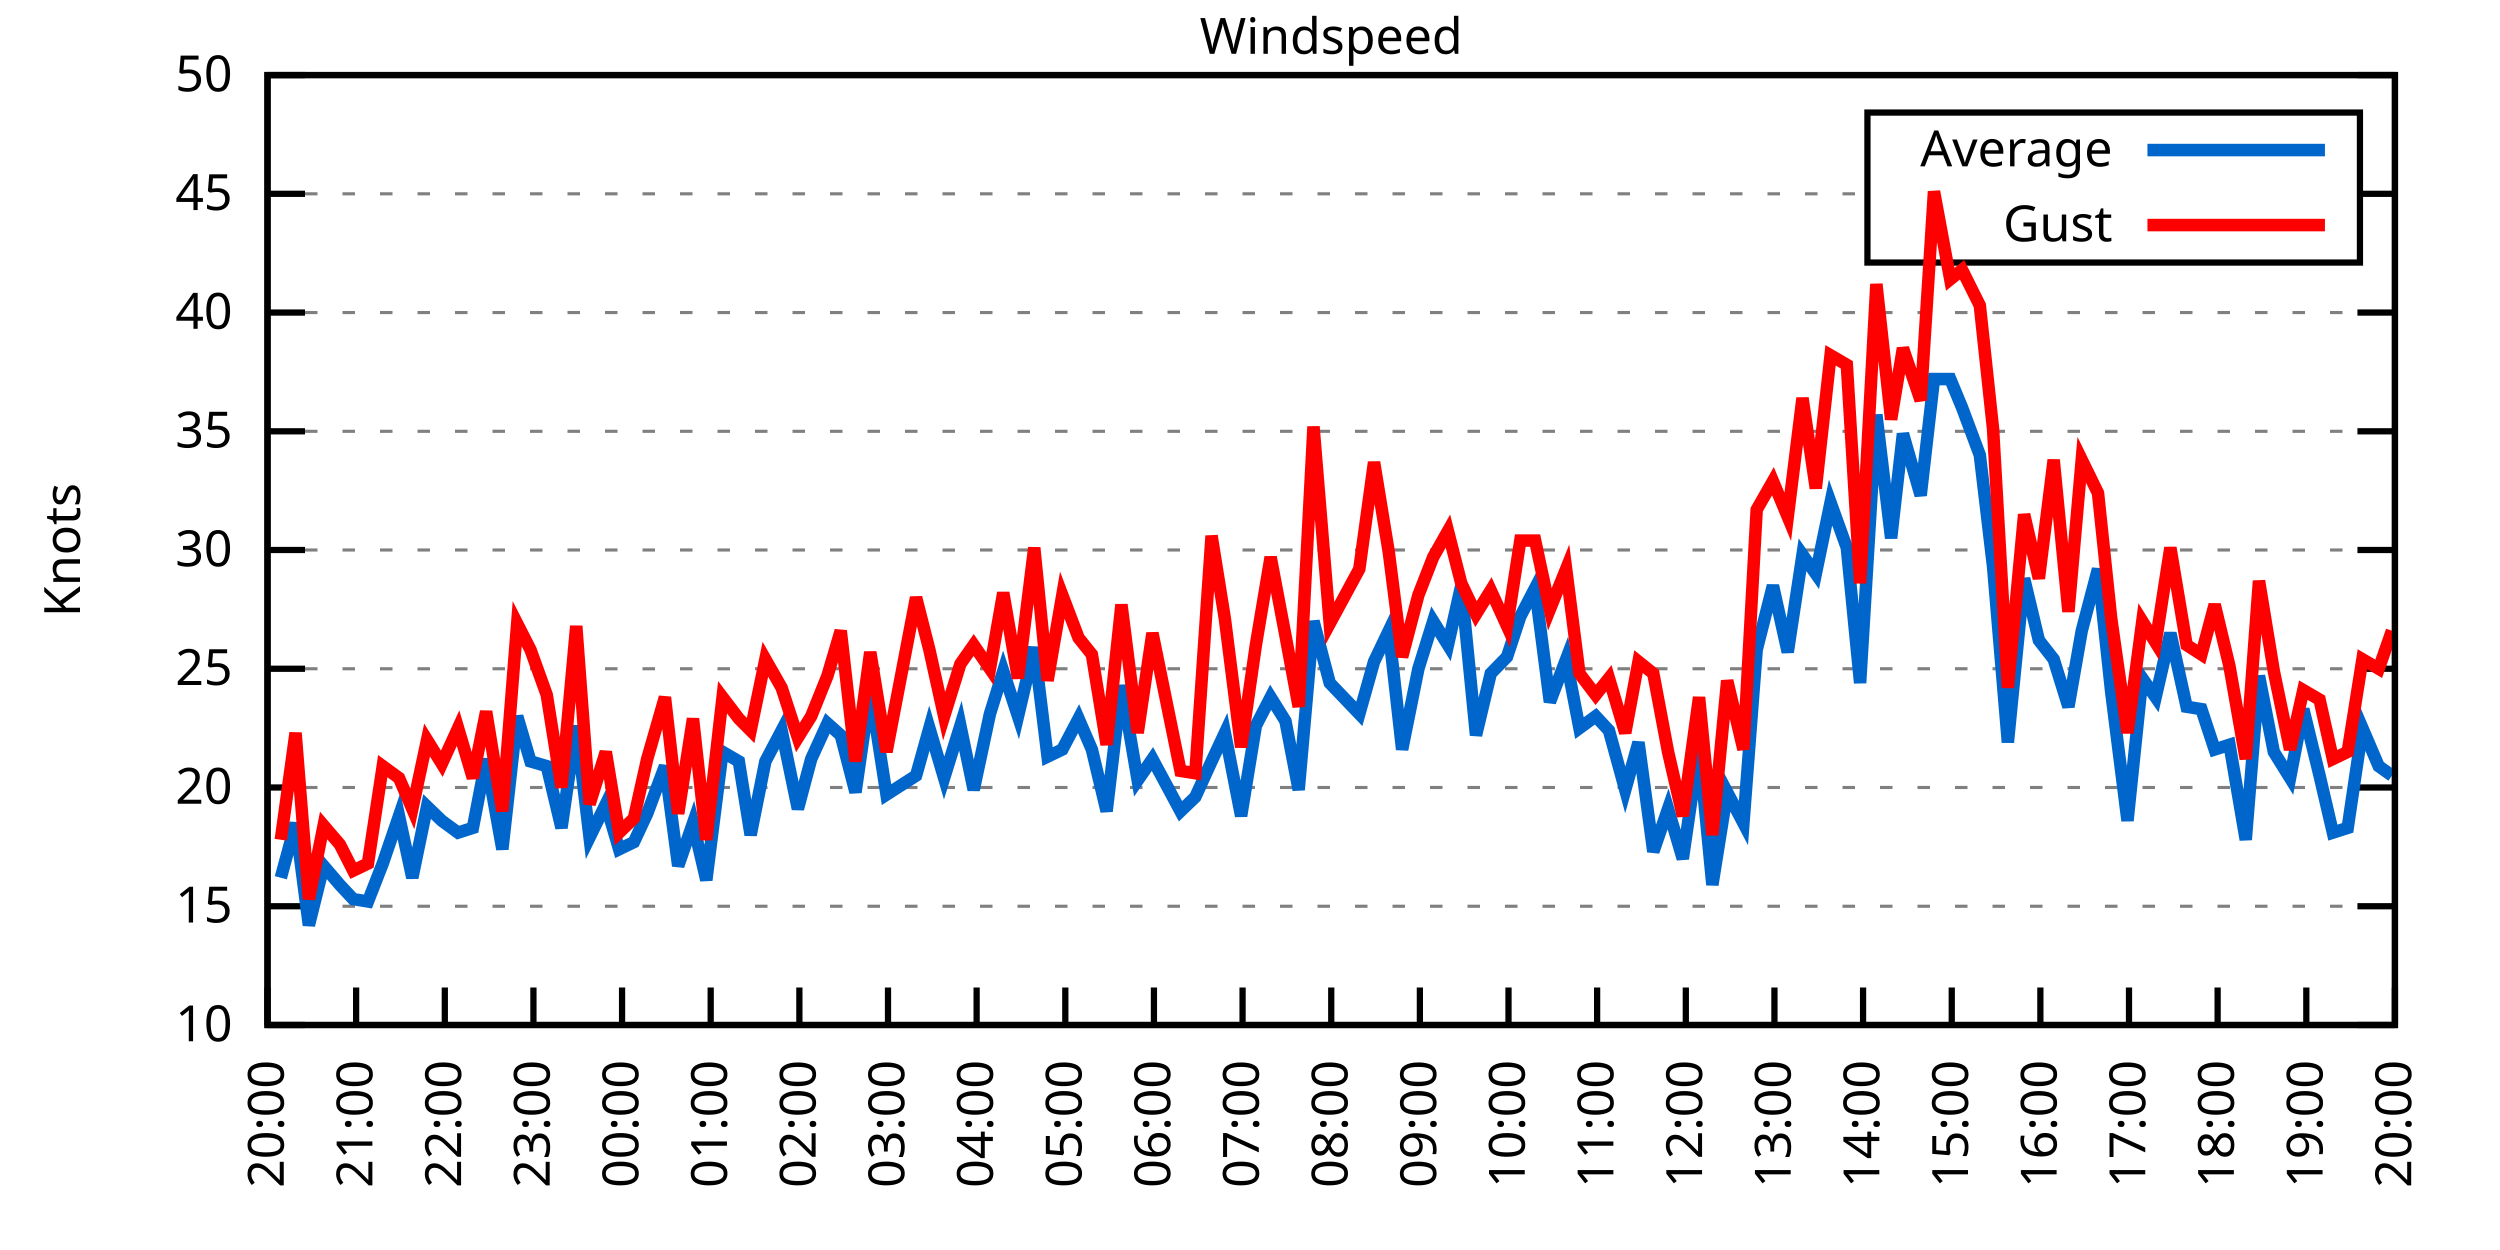
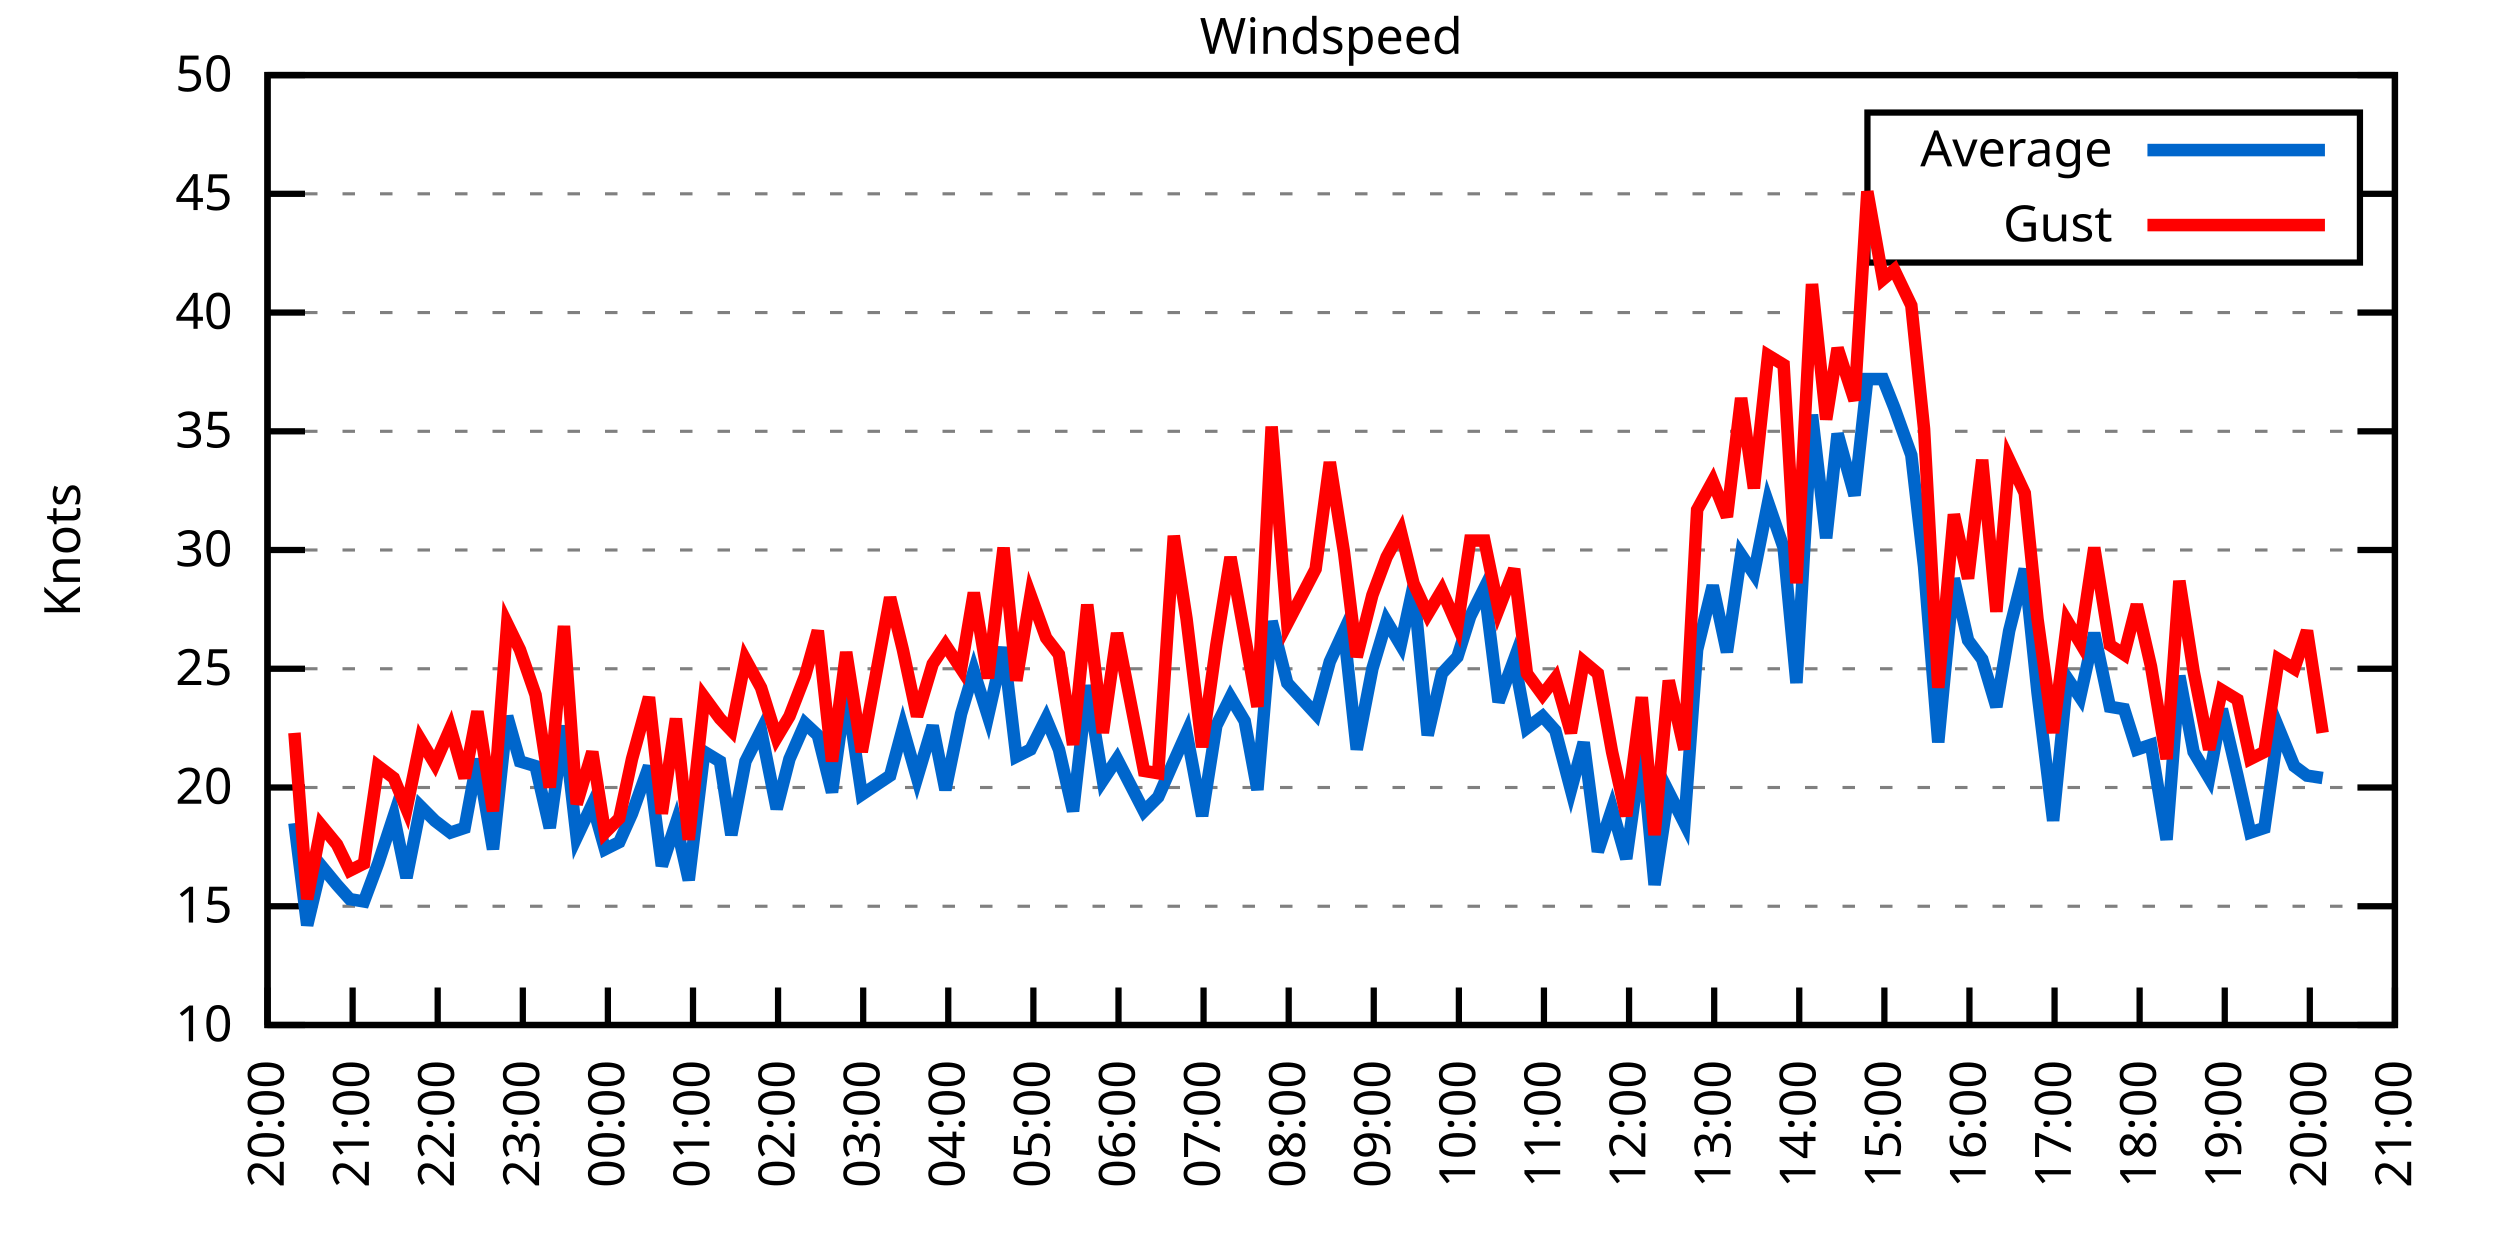
<svg xmlns="http://www.w3.org/2000/svg" xmlns:xlink="http://www.w3.org/1999/xlink" width="400" height="200" viewBox="0 0 400 200">
  <g id="gnuplot_canvas">
    <rect x="0" y="0" width="400" height="200" fill="none" />
    <defs>
      <circle id="gpDot" r="0.5" stroke-width="0.5" stroke="currentColor" />
      <path id="gpPt0" stroke-width="0.333" stroke="currentColor" d="M-1,0 h2 M0,-1 v2" />
      <path id="gpPt1" stroke-width="0.333" stroke="currentColor" d="M-1,-1 L1,1 M1,-1 L-1,1" />
      <path id="gpPt2" stroke-width="0.333" stroke="currentColor" d="M-1,0 L1,0 M0,-1 L0,1 M-1,-1 L1,1 M-1,1 L1,-1" />
      <rect id="gpPt3" stroke-width="0.333" stroke="currentColor" x="-1" y="-1" width="2" height="2" />
      <rect id="gpPt4" stroke-width="0.333" stroke="currentColor" fill="currentColor" x="-1" y="-1" width="2" height="2" />
      <circle id="gpPt5" stroke-width="0.333" stroke="currentColor" cx="0" cy="0" r="1" />
      <use xlink:href="#gpPt5" id="gpPt6" fill="currentColor" stroke="none" />
      <path id="gpPt7" stroke-width="0.333" stroke="currentColor" d="M0,-1.33 L-1.33,0.67 L1.33,0.67 z" />
      <use xlink:href="#gpPt7" id="gpPt8" fill="currentColor" stroke="none" />
      <use xlink:href="#gpPt7" id="gpPt9" stroke="currentColor" transform="rotate(180)" />
      <use xlink:href="#gpPt9" id="gpPt10" fill="currentColor" stroke="none" />
      <use xlink:href="#gpPt3" id="gpPt11" stroke="currentColor" transform="rotate(45)" />
      <use xlink:href="#gpPt11" id="gpPt12" fill="currentColor" stroke="none" />
      <path id="gpPt13" stroke-width="0.333" stroke="currentColor" d="M0,1.330 L1.265,0.411 L0.782,-1.067 L-0.782,-1.076 L-1.265,0.411 z" />
      <use xlink:href="#gpPt13" id="gpPt14" fill="currentColor" stroke="none" />
      <filter id="textbox" filterUnits="objectBoundingBox" x="0" y="0" height="1" width="1">
        <feFlood flood-color="white" flood-opacity="1" result="bgnd" />
        <feComposite in="SourceGraphic" in2="bgnd" operator="atop" />
      </filter>
      <filter id="greybox" filterUnits="objectBoundingBox" x="0" y="0" height="1" width="1">
        <feFlood flood-color="lightgrey" flood-opacity="1" result="grey" />
        <feComposite in="SourceGraphic" in2="grey" operator="atop" />
      </filter>
    </defs>
    <g fill="none" color="white" stroke="currentColor" stroke-width="1.00" stroke-linecap="butt" stroke-linejoin="miter">
</g>
    <g fill="none" color="black" stroke="currentColor" stroke-width="1.00" stroke-linecap="butt" stroke-linejoin="miter">
      <g stroke="none" shape-rendering="crispEdges">
        <polygon fill="rgb(255, 255, 255)" points="42.80,164.00 383.18,164.00 383.18,12.02 42.80,12.02 " />
      </g>
    </g>
    <g fill="none" color="black" stroke="currentColor" stroke-width="1.00" stroke-linecap="butt" stroke-linejoin="miter">
</g>
    <g fill="none" color="black" stroke="black" stroke-width="0.50" stroke-linecap="butt" stroke-linejoin="miter">
</g>
    <g fill="none" color="gray" stroke="currentColor" stroke-width="0.50" stroke-linecap="butt" stroke-linejoin="miter">
      <path stroke="gray" stroke-dasharray="2,4" class="gridline" d="M42.80,164.00 L383.19,164.00  " />
    </g>
    <g fill="none" color="gray" stroke="gray" stroke-width="1.00" stroke-linecap="butt" stroke-linejoin="miter">
</g>
    <g fill="none" color="black" stroke="currentColor" stroke-width="1.00" stroke-linecap="butt" stroke-linejoin="miter">
      <path stroke="black" d="M42.80,164.00 L48.80,164.00 M383.19,164.00 L377.19,164.00  " />
      <g transform="translate(37.20,166.60)" stroke="none" fill="black" font-family="Sans" font-size="8.00" text-anchor="end">
        <text>
          <tspan font-family="Sans"> 10</tspan>
        </text>
      </g>
    </g>
    <g fill="none" color="black" stroke="currentColor" stroke-width="1.00" stroke-linecap="butt" stroke-linejoin="miter">
</g>
    <g fill="none" color="black" stroke="black" stroke-width="0.50" stroke-linecap="butt" stroke-linejoin="miter">
</g>
    <g fill="none" color="gray" stroke="currentColor" stroke-width="0.50" stroke-linecap="butt" stroke-linejoin="miter">
      <path stroke="gray" stroke-dasharray="2,4" class="gridline" d="M42.80,145.00 L383.19,145.00  " />
    </g>
    <g fill="none" color="gray" stroke="gray" stroke-width="1.00" stroke-linecap="butt" stroke-linejoin="miter">
</g>
    <g fill="none" color="black" stroke="currentColor" stroke-width="1.00" stroke-linecap="butt" stroke-linejoin="miter">
      <path stroke="black" d="M42.80,145.00 L48.80,145.00 M383.19,145.00 L377.19,145.00  " />
      <g transform="translate(37.20,147.60)" stroke="none" fill="black" font-family="Sans" font-size="8.00" text-anchor="end">
        <text>
          <tspan font-family="Sans"> 15</tspan>
        </text>
      </g>
    </g>
    <g fill="none" color="black" stroke="currentColor" stroke-width="1.00" stroke-linecap="butt" stroke-linejoin="miter">
</g>
    <g fill="none" color="black" stroke="black" stroke-width="0.50" stroke-linecap="butt" stroke-linejoin="miter">
</g>
    <g fill="none" color="gray" stroke="currentColor" stroke-width="0.50" stroke-linecap="butt" stroke-linejoin="miter">
      <path stroke="gray" stroke-dasharray="2,4" class="gridline" d="M42.80,126.00 L383.19,126.00  " />
    </g>
    <g fill="none" color="gray" stroke="gray" stroke-width="1.00" stroke-linecap="butt" stroke-linejoin="miter">
</g>
    <g fill="none" color="black" stroke="currentColor" stroke-width="1.00" stroke-linecap="butt" stroke-linejoin="miter">
      <path stroke="black" d="M42.80,126.00 L48.80,126.00 M383.19,126.00 L377.19,126.00  " />
      <g transform="translate(37.20,128.60)" stroke="none" fill="black" font-family="Sans" font-size="8.00" text-anchor="end">
        <text>
          <tspan font-family="Sans"> 20</tspan>
        </text>
      </g>
    </g>
    <g fill="none" color="black" stroke="currentColor" stroke-width="1.00" stroke-linecap="butt" stroke-linejoin="miter">
</g>
    <g fill="none" color="black" stroke="black" stroke-width="0.50" stroke-linecap="butt" stroke-linejoin="miter">
</g>
    <g fill="none" color="gray" stroke="currentColor" stroke-width="0.50" stroke-linecap="butt" stroke-linejoin="miter">
      <path stroke="gray" stroke-dasharray="2,4" class="gridline" d="M42.80,107.00 L383.19,107.00  " />
    </g>
    <g fill="none" color="gray" stroke="gray" stroke-width="1.00" stroke-linecap="butt" stroke-linejoin="miter">
</g>
    <g fill="none" color="black" stroke="currentColor" stroke-width="1.00" stroke-linecap="butt" stroke-linejoin="miter">
      <path stroke="black" d="M42.80,107.00 L48.80,107.00 M383.19,107.00 L377.19,107.00  " />
      <g transform="translate(37.20,109.60)" stroke="none" fill="black" font-family="Sans" font-size="8.00" text-anchor="end">
        <text>
          <tspan font-family="Sans"> 25</tspan>
        </text>
      </g>
    </g>
    <g fill="none" color="black" stroke="currentColor" stroke-width="1.00" stroke-linecap="butt" stroke-linejoin="miter">
</g>
    <g fill="none" color="black" stroke="black" stroke-width="0.50" stroke-linecap="butt" stroke-linejoin="miter">
</g>
    <g fill="none" color="gray" stroke="currentColor" stroke-width="0.50" stroke-linecap="butt" stroke-linejoin="miter">
      <path stroke="gray" stroke-dasharray="2,4" class="gridline" d="M42.80,88.00 L383.19,88.00  " />
    </g>
    <g fill="none" color="gray" stroke="gray" stroke-width="1.00" stroke-linecap="butt" stroke-linejoin="miter">
</g>
    <g fill="none" color="black" stroke="currentColor" stroke-width="1.00" stroke-linecap="butt" stroke-linejoin="miter">
      <path stroke="black" d="M42.80,88.00 L48.80,88.00 M383.19,88.00 L377.19,88.00  " />
      <g transform="translate(37.20,90.60)" stroke="none" fill="black" font-family="Sans" font-size="8.00" text-anchor="end">
        <text>
          <tspan font-family="Sans"> 30</tspan>
        </text>
      </g>
    </g>
    <g fill="none" color="black" stroke="currentColor" stroke-width="1.00" stroke-linecap="butt" stroke-linejoin="miter">
</g>
    <g fill="none" color="black" stroke="black" stroke-width="0.50" stroke-linecap="butt" stroke-linejoin="miter">
</g>
    <g fill="none" color="gray" stroke="currentColor" stroke-width="0.50" stroke-linecap="butt" stroke-linejoin="miter">
      <path stroke="gray" stroke-dasharray="2,4" class="gridline" d="M42.80,69.01 L383.19,69.01  " />
    </g>
    <g fill="none" color="gray" stroke="gray" stroke-width="1.00" stroke-linecap="butt" stroke-linejoin="miter">
</g>
    <g fill="none" color="black" stroke="currentColor" stroke-width="1.00" stroke-linecap="butt" stroke-linejoin="miter">
      <path stroke="black" d="M42.80,69.01 L48.80,69.01 M383.19,69.01 L377.19,69.01  " />
      <g transform="translate(37.20,71.61)" stroke="none" fill="black" font-family="Sans" font-size="8.00" text-anchor="end">
        <text>
          <tspan font-family="Sans"> 35</tspan>
        </text>
      </g>
    </g>
    <g fill="none" color="black" stroke="currentColor" stroke-width="1.00" stroke-linecap="butt" stroke-linejoin="miter">
</g>
    <g fill="none" color="black" stroke="black" stroke-width="0.50" stroke-linecap="butt" stroke-linejoin="miter">
</g>
    <g fill="none" color="gray" stroke="currentColor" stroke-width="0.50" stroke-linecap="butt" stroke-linejoin="miter">
      <path stroke="gray" stroke-dasharray="2,4" class="gridline" d="M42.80,50.01 L383.19,50.01  " />
    </g>
    <g fill="none" color="gray" stroke="gray" stroke-width="1.00" stroke-linecap="butt" stroke-linejoin="miter">
</g>
    <g fill="none" color="black" stroke="currentColor" stroke-width="1.00" stroke-linecap="butt" stroke-linejoin="miter">
      <path stroke="black" d="M42.80,50.01 L48.80,50.01 M383.19,50.01 L377.19,50.01  " />
      <g transform="translate(37.20,52.61)" stroke="none" fill="black" font-family="Sans" font-size="8.00" text-anchor="end">
        <text>
          <tspan font-family="Sans"> 40</tspan>
        </text>
      </g>
    </g>
    <g fill="none" color="black" stroke="currentColor" stroke-width="1.00" stroke-linecap="butt" stroke-linejoin="miter">
</g>
    <g fill="none" color="black" stroke="black" stroke-width="0.50" stroke-linecap="butt" stroke-linejoin="miter">
</g>
    <g fill="none" color="gray" stroke="currentColor" stroke-width="0.50" stroke-linecap="butt" stroke-linejoin="miter">
      <path stroke="gray" stroke-dasharray="2,4" class="gridline" d="M42.80,31.01 L298.79,31.01 M377.59,31.01 L383.19,31.01  " />
    </g>
    <g fill="none" color="gray" stroke="gray" stroke-width="1.00" stroke-linecap="butt" stroke-linejoin="miter">
</g>
    <g fill="none" color="black" stroke="currentColor" stroke-width="1.00" stroke-linecap="butt" stroke-linejoin="miter">
      <path stroke="black" d="M42.80,31.01 L48.80,31.01 M383.19,31.01 L377.19,31.01  " />
      <g transform="translate(37.20,33.61)" stroke="none" fill="black" font-family="Sans" font-size="8.00" text-anchor="end">
        <text>
          <tspan font-family="Sans"> 45</tspan>
        </text>
      </g>
    </g>
    <g fill="none" color="black" stroke="currentColor" stroke-width="1.00" stroke-linecap="butt" stroke-linejoin="miter">
</g>
    <g fill="none" color="black" stroke="black" stroke-width="0.50" stroke-linecap="butt" stroke-linejoin="miter">
</g>
    <g fill="none" color="gray" stroke="currentColor" stroke-width="0.50" stroke-linecap="butt" stroke-linejoin="miter">
      <path stroke="gray" stroke-dasharray="2,4" class="gridline" d="M42.80,12.01 L383.19,12.01  " />
    </g>
    <g fill="none" color="gray" stroke="gray" stroke-width="1.00" stroke-linecap="butt" stroke-linejoin="miter">
</g>
    <g fill="none" color="black" stroke="currentColor" stroke-width="1.00" stroke-linecap="butt" stroke-linejoin="miter">
      <path stroke="black" d="M42.80,12.01 L48.80,12.01 M383.19,12.01 L377.19,12.01  " />
      <g transform="translate(37.20,14.61)" stroke="none" fill="black" font-family="Sans" font-size="8.00" text-anchor="end">
        <text>
          <tspan font-family="Sans"> 50</tspan>
        </text>
      </g>
    </g>
    <g fill="none" color="black" stroke="currentColor" stroke-width="1.00" stroke-linecap="butt" stroke-linejoin="miter">
      <path stroke="black" d="M42.80,164.00 L42.80,158.00  " />
      <g transform="translate(45.40,169.60) rotate(270.00)" stroke="none" fill="black" font-family="Sans" font-size="8.00" text-anchor="end">
        <text>
          <tspan font-family="Sans">20:00</tspan>
        </text>
      </g>
    </g>
    <g fill="none" color="black" stroke="currentColor" stroke-width="1.00" stroke-linecap="butt" stroke-linejoin="miter">
-       <path stroke="black" d="M56.98,164.00 L56.98,158.00  " />
-       <g transform="translate(59.58,169.60) rotate(270.00)" stroke="none" fill="black" font-family="Sans" font-size="8.00" text-anchor="end">
+       <path stroke="black" d="M56.42,164.00 L56.42,158.00  " />
+       <g transform="translate(59.02,169.60) rotate(270.00)" stroke="none" fill="black" font-family="Sans" font-size="8.00" text-anchor="end">
        <text>
          <tspan font-family="Sans">21:00</tspan>
        </text>
      </g>
    </g>
    <g fill="none" color="black" stroke="currentColor" stroke-width="1.00" stroke-linecap="butt" stroke-linejoin="miter">
-       <path stroke="black" d="M71.17,164.00 L71.17,158.00  " />
-       <g transform="translate(73.77,169.60) rotate(270.00)" stroke="none" fill="black" font-family="Sans" font-size="8.00" text-anchor="end">
+       <path stroke="black" d="M70.03,164.00 L70.03,158.00  " />
+       <g transform="translate(72.63,169.60) rotate(270.00)" stroke="none" fill="black" font-family="Sans" font-size="8.00" text-anchor="end">
        <text>
          <tspan font-family="Sans">22:00</tspan>
        </text>
      </g>
    </g>
    <g fill="none" color="black" stroke="currentColor" stroke-width="1.00" stroke-linecap="butt" stroke-linejoin="miter">
-       <path stroke="black" d="M85.35,164.00 L85.35,158.00  " />
-       <g transform="translate(87.95,169.60) rotate(270.00)" stroke="none" fill="black" font-family="Sans" font-size="8.00" text-anchor="end">
+       <path stroke="black" d="M83.65,164.00 L83.65,158.00  " />
+       <g transform="translate(86.25,169.60) rotate(270.00)" stroke="none" fill="black" font-family="Sans" font-size="8.00" text-anchor="end">
        <text>
          <tspan font-family="Sans">23:00</tspan>
        </text>
      </g>
    </g>
    <g fill="none" color="black" stroke="currentColor" stroke-width="1.00" stroke-linecap="butt" stroke-linejoin="miter">
-       <path stroke="black" d="M99.53,164.00 L99.53,158.00  " />
-       <g transform="translate(102.13,169.60) rotate(270.00)" stroke="none" fill="black" font-family="Sans" font-size="8.00" text-anchor="end">
+       <path stroke="black" d="M97.26,164.00 L97.26,158.00  " />
+       <g transform="translate(99.86,169.60) rotate(270.00)" stroke="none" fill="black" font-family="Sans" font-size="8.00" text-anchor="end">
        <text>
          <tspan font-family="Sans">00:00</tspan>
        </text>
      </g>
    </g>
    <g fill="none" color="black" stroke="currentColor" stroke-width="1.00" stroke-linecap="butt" stroke-linejoin="miter">
-       <path stroke="black" d="M113.71,164.00 L113.71,158.00  " />
-       <g transform="translate(116.31,169.60) rotate(270.00)" stroke="none" fill="black" font-family="Sans" font-size="8.00" text-anchor="end">
+       <path stroke="black" d="M110.88,164.00 L110.88,158.00  " />
+       <g transform="translate(113.48,169.60) rotate(270.00)" stroke="none" fill="black" font-family="Sans" font-size="8.00" text-anchor="end">
        <text>
          <tspan font-family="Sans">01:00</tspan>
        </text>
      </g>
    </g>
    <g fill="none" color="black" stroke="currentColor" stroke-width="1.00" stroke-linecap="butt" stroke-linejoin="miter">
-       <path stroke="black" d="M127.90,164.00 L127.90,158.00  " />
-       <g transform="translate(130.50,169.60) rotate(270.00)" stroke="none" fill="black" font-family="Sans" font-size="8.00" text-anchor="end">
+       <path stroke="black" d="M124.49,164.00 L124.49,158.00  " />
+       <g transform="translate(127.09,169.60) rotate(270.00)" stroke="none" fill="black" font-family="Sans" font-size="8.00" text-anchor="end">
        <text>
          <tspan font-family="Sans">02:00</tspan>
        </text>
      </g>
    </g>
    <g fill="none" color="black" stroke="currentColor" stroke-width="1.00" stroke-linecap="butt" stroke-linejoin="miter">
-       <path stroke="black" d="M142.08,164.00 L142.08,158.00  " />
-       <g transform="translate(144.68,169.60) rotate(270.00)" stroke="none" fill="black" font-family="Sans" font-size="8.00" text-anchor="end">
+       <path stroke="black" d="M138.11,164.00 L138.11,158.00  " />
+       <g transform="translate(140.71,169.60) rotate(270.00)" stroke="none" fill="black" font-family="Sans" font-size="8.00" text-anchor="end">
        <text>
          <tspan font-family="Sans">03:00</tspan>
        </text>
      </g>
    </g>
    <g fill="none" color="black" stroke="currentColor" stroke-width="1.00" stroke-linecap="butt" stroke-linejoin="miter">
-       <path stroke="black" d="M156.26,164.00 L156.26,158.00  " />
-       <g transform="translate(158.86,169.60) rotate(270.00)" stroke="none" fill="black" font-family="Sans" font-size="8.00" text-anchor="end">
+       <path stroke="black" d="M151.72,164.00 L151.72,158.00  " />
+       <g transform="translate(154.32,169.60) rotate(270.00)" stroke="none" fill="black" font-family="Sans" font-size="8.00" text-anchor="end">
        <text>
          <tspan font-family="Sans">04:00</tspan>
        </text>
      </g>
    </g>
    <g fill="none" color="black" stroke="currentColor" stroke-width="1.00" stroke-linecap="butt" stroke-linejoin="miter">
-       <path stroke="black" d="M170.45,164.00 L170.45,158.00  " />
-       <g transform="translate(173.05,169.60) rotate(270.00)" stroke="none" fill="black" font-family="Sans" font-size="8.00" text-anchor="end">
+       <path stroke="black" d="M165.34,164.00 L165.34,158.00  " />
+       <g transform="translate(167.94,169.60) rotate(270.00)" stroke="none" fill="black" font-family="Sans" font-size="8.00" text-anchor="end">
        <text>
          <tspan font-family="Sans">05:00</tspan>
        </text>
      </g>
    </g>
    <g fill="none" color="black" stroke="currentColor" stroke-width="1.00" stroke-linecap="butt" stroke-linejoin="miter">
-       <path stroke="black" d="M184.63,164.00 L184.63,158.00  " />
-       <g transform="translate(187.23,169.60) rotate(270.00)" stroke="none" fill="black" font-family="Sans" font-size="8.00" text-anchor="end">
+       <path stroke="black" d="M178.96,164.00 L178.96,158.00  " />
+       <g transform="translate(181.56,169.60) rotate(270.00)" stroke="none" fill="black" font-family="Sans" font-size="8.00" text-anchor="end">
        <text>
          <tspan font-family="Sans">06:00</tspan>
        </text>
      </g>
    </g>
    <g fill="none" color="black" stroke="currentColor" stroke-width="1.00" stroke-linecap="butt" stroke-linejoin="miter">
-       <path stroke="black" d="M198.81,164.00 L198.81,158.00  " />
-       <g transform="translate(201.41,169.60) rotate(270.00)" stroke="none" fill="black" font-family="Sans" font-size="8.00" text-anchor="end">
+       <path stroke="black" d="M192.57,164.00 L192.57,158.00  " />
+       <g transform="translate(195.17,169.60) rotate(270.00)" stroke="none" fill="black" font-family="Sans" font-size="8.00" text-anchor="end">
        <text>
          <tspan font-family="Sans">07:00</tspan>
        </text>
      </g>
    </g>
    <g fill="none" color="black" stroke="currentColor" stroke-width="1.00" stroke-linecap="butt" stroke-linejoin="miter">
-       <path stroke="black" d="M213.00,164.00 L213.00,158.00  " />
-       <g transform="translate(215.60,169.60) rotate(270.00)" stroke="none" fill="black" font-family="Sans" font-size="8.00" text-anchor="end">
+       <path stroke="black" d="M206.19,164.00 L206.19,158.00  " />
+       <g transform="translate(208.79,169.60) rotate(270.00)" stroke="none" fill="black" font-family="Sans" font-size="8.00" text-anchor="end">
        <text>
          <tspan font-family="Sans">08:00</tspan>
        </text>
      </g>
    </g>
    <g fill="none" color="black" stroke="currentColor" stroke-width="1.00" stroke-linecap="butt" stroke-linejoin="miter">
-       <path stroke="black" d="M227.18,164.00 L227.18,158.00  " />
-       <g transform="translate(229.78,169.60) rotate(270.00)" stroke="none" fill="black" font-family="Sans" font-size="8.00" text-anchor="end">
+       <path stroke="black" d="M219.80,164.00 L219.80,158.00  " />
+       <g transform="translate(222.40,169.60) rotate(270.00)" stroke="none" fill="black" font-family="Sans" font-size="8.00" text-anchor="end">
        <text>
          <tspan font-family="Sans">09:00</tspan>
        </text>
      </g>
    </g>
    <g fill="none" color="black" stroke="currentColor" stroke-width="1.00" stroke-linecap="butt" stroke-linejoin="miter">
-       <path stroke="black" d="M241.36,164.00 L241.36,158.00  " />
-       <g transform="translate(243.96,169.60) rotate(270.00)" stroke="none" fill="black" font-family="Sans" font-size="8.00" text-anchor="end">
+       <path stroke="black" d="M233.42,164.00 L233.42,158.00  " />
+       <g transform="translate(236.02,169.60) rotate(270.00)" stroke="none" fill="black" font-family="Sans" font-size="8.00" text-anchor="end">
        <text>
          <tspan font-family="Sans">10:00</tspan>
        </text>
      </g>
    </g>
    <g fill="none" color="black" stroke="currentColor" stroke-width="1.00" stroke-linecap="butt" stroke-linejoin="miter">
-       <path stroke="black" d="M255.54,164.00 L255.54,158.00  " />
-       <g transform="translate(258.14,169.60) rotate(270.00)" stroke="none" fill="black" font-family="Sans" font-size="8.00" text-anchor="end">
+       <path stroke="black" d="M247.03,164.00 L247.03,158.00  " />
+       <g transform="translate(249.63,169.60) rotate(270.00)" stroke="none" fill="black" font-family="Sans" font-size="8.00" text-anchor="end">
        <text>
          <tspan font-family="Sans">11:00</tspan>
        </text>
      </g>
    </g>
    <g fill="none" color="black" stroke="currentColor" stroke-width="1.00" stroke-linecap="butt" stroke-linejoin="miter">
-       <path stroke="black" d="M269.73,164.00 L269.73,158.00  " />
-       <g transform="translate(272.33,169.60) rotate(270.00)" stroke="none" fill="black" font-family="Sans" font-size="8.00" text-anchor="end">
+       <path stroke="black" d="M260.65,164.00 L260.65,158.00  " />
+       <g transform="translate(263.25,169.60) rotate(270.00)" stroke="none" fill="black" font-family="Sans" font-size="8.00" text-anchor="end">
        <text>
          <tspan font-family="Sans">12:00</tspan>
        </text>
      </g>
    </g>
    <g fill="none" color="black" stroke="currentColor" stroke-width="1.00" stroke-linecap="butt" stroke-linejoin="miter">
-       <path stroke="black" d="M283.91,164.00 L283.91,158.00  " />
-       <g transform="translate(286.51,169.60) rotate(270.00)" stroke="none" fill="black" font-family="Sans" font-size="8.00" text-anchor="end">
+       <path stroke="black" d="M274.27,164.00 L274.27,158.00  " />
+       <g transform="translate(276.87,169.60) rotate(270.00)" stroke="none" fill="black" font-family="Sans" font-size="8.00" text-anchor="end">
        <text>
          <tspan font-family="Sans">13:00</tspan>
        </text>
      </g>
    </g>
    <g fill="none" color="black" stroke="currentColor" stroke-width="1.00" stroke-linecap="butt" stroke-linejoin="miter">
-       <path stroke="black" d="M298.09,164.00 L298.09,158.00  " />
-       <g transform="translate(300.69,169.60) rotate(270.00)" stroke="none" fill="black" font-family="Sans" font-size="8.00" text-anchor="end">
+       <path stroke="black" d="M287.88,164.00 L287.88,158.00  " />
+       <g transform="translate(290.48,169.60) rotate(270.00)" stroke="none" fill="black" font-family="Sans" font-size="8.00" text-anchor="end">
        <text>
          <tspan font-family="Sans">14:00</tspan>
        </text>
      </g>
    </g>
    <g fill="none" color="black" stroke="currentColor" stroke-width="1.00" stroke-linecap="butt" stroke-linejoin="miter">
-       <path stroke="black" d="M312.28,164.00 L312.28,158.00  " />
-       <g transform="translate(314.88,169.60) rotate(270.00)" stroke="none" fill="black" font-family="Sans" font-size="8.00" text-anchor="end">
+       <path stroke="black" d="M301.50,164.00 L301.50,158.00  " />
+       <g transform="translate(304.10,169.60) rotate(270.00)" stroke="none" fill="black" font-family="Sans" font-size="8.00" text-anchor="end">
        <text>
          <tspan font-family="Sans">15:00</tspan>
        </text>
      </g>
    </g>
    <g fill="none" color="black" stroke="currentColor" stroke-width="1.00" stroke-linecap="butt" stroke-linejoin="miter">
-       <path stroke="black" d="M326.46,164.00 L326.46,158.00  " />
-       <g transform="translate(329.06,169.60) rotate(270.00)" stroke="none" fill="black" font-family="Sans" font-size="8.00" text-anchor="end">
+       <path stroke="black" d="M315.11,164.00 L315.11,158.00  " />
+       <g transform="translate(317.71,169.60) rotate(270.00)" stroke="none" fill="black" font-family="Sans" font-size="8.00" text-anchor="end">
        <text>
          <tspan font-family="Sans">16:00</tspan>
        </text>
      </g>
    </g>
    <g fill="none" color="black" stroke="currentColor" stroke-width="1.00" stroke-linecap="butt" stroke-linejoin="miter">
-       <path stroke="black" d="M340.64,164.00 L340.64,158.00  " />
-       <g transform="translate(343.24,169.60) rotate(270.00)" stroke="none" fill="black" font-family="Sans" font-size="8.00" text-anchor="end">
+       <path stroke="black" d="M328.73,164.00 L328.73,158.00  " />
+       <g transform="translate(331.33,169.60) rotate(270.00)" stroke="none" fill="black" font-family="Sans" font-size="8.00" text-anchor="end">
        <text>
          <tspan font-family="Sans">17:00</tspan>
        </text>
      </g>
    </g>
    <g fill="none" color="black" stroke="currentColor" stroke-width="1.00" stroke-linecap="butt" stroke-linejoin="miter">
-       <path stroke="black" d="M354.82,164.00 L354.82,158.00  " />
-       <g transform="translate(357.42,169.60) rotate(270.00)" stroke="none" fill="black" font-family="Sans" font-size="8.00" text-anchor="end">
+       <path stroke="black" d="M342.34,164.00 L342.34,158.00  " />
+       <g transform="translate(344.94,169.60) rotate(270.00)" stroke="none" fill="black" font-family="Sans" font-size="8.00" text-anchor="end">
        <text>
          <tspan font-family="Sans">18:00</tspan>
        </text>
      </g>
    </g>
    <g fill="none" color="black" stroke="currentColor" stroke-width="1.00" stroke-linecap="butt" stroke-linejoin="miter">
-       <path stroke="black" d="M369.01,164.00 L369.01,158.00  " />
-       <g transform="translate(371.61,169.60) rotate(270.00)" stroke="none" fill="black" font-family="Sans" font-size="8.00" text-anchor="end">
+       <path stroke="black" d="M355.96,164.00 L355.96,158.00  " />
+       <g transform="translate(358.56,169.60) rotate(270.00)" stroke="none" fill="black" font-family="Sans" font-size="8.00" text-anchor="end">
        <text>
          <tspan font-family="Sans">19:00</tspan>
+         </text>
+       </g>
+     </g>
+     <g fill="none" color="black" stroke="currentColor" stroke-width="1.00" stroke-linecap="butt" stroke-linejoin="miter">
+       <path stroke="black" d="M369.57,164.00 L369.57,158.00  " />
+       <g transform="translate(372.17,169.60) rotate(270.00)" stroke="none" fill="black" font-family="Sans" font-size="8.00" text-anchor="end">
+         <text>
+           <tspan font-family="Sans">20:00</tspan>
        </text>
      </g>
    </g>
    <g fill="none" color="black" stroke="currentColor" stroke-width="1.00" stroke-linecap="butt" stroke-linejoin="miter">
      <path stroke="black" d="M383.19,164.00 L383.19,158.00  " />
      <g transform="translate(385.79,169.60) rotate(270.00)" stroke="none" fill="black" font-family="Sans" font-size="8.00" text-anchor="end">
        <text>
-           <tspan font-family="Sans">20:00</tspan>
+           <tspan font-family="Sans">21:00</tspan>
        </text>
      </g>
    </g>
    <g fill="none" color="black" stroke="currentColor" stroke-width="1.00" stroke-linecap="butt" stroke-linejoin="miter">
</g>
    <g fill="none" color="black" stroke="currentColor" stroke-width="1.00" stroke-linecap="butt" stroke-linejoin="miter">
      <path stroke="black" d="M42.80,12.01 L42.80,164.00 L383.19,164.00 L383.19,12.01 L42.80,12.01 Z  " />
    </g>
    <g fill="none" color="black" stroke="currentColor" stroke-width="1.00" stroke-linecap="butt" stroke-linejoin="miter">
</g>
    <g fill="none" color="black" stroke="currentColor" stroke-width="1.00" stroke-linecap="butt" stroke-linejoin="miter">
      <path stroke="black" d="M298.79,42.01 L298.79,18.01 L377.59,18.01 L377.59,42.01 L298.79,42.01 Z  " />
    </g>
    <g id="Windspeed_plot_1">
      <g fill="none" color="white" stroke="black" stroke-width="2.00" stroke-linecap="butt" stroke-linejoin="miter">
</g>
      <g fill="none" color="black" stroke="currentColor" stroke-width="2.00" stroke-linecap="butt" stroke-linejoin="miter">
        <g transform="translate(337.99,26.61)" stroke="none" fill="black" font-family="Sans" font-size="8.00" text-anchor="end">
          <text>
            <tspan font-family="Sans">Average</tspan>
          </text>
        </g>
      </g>
      <g fill="none" color="black" stroke="currentColor" stroke-width="2.00" stroke-linecap="butt" stroke-linejoin="miter">
-         <path stroke="rgb(  0, 102, 204)" d="M343.59,24.01 L371.99,24.01 M44.93,140.44 L47.29,131.70 L49.42,148.04 L51.78,138.54 L54.38,141.58 L56.51,143.86   L58.87,144.24 L61.24,138.16 L63.84,130.56 L65.97,140.44 L68.33,129.04 L70.69,131.32 L73.29,133.22 L75.66,132.46   L77.78,121.44 L80.38,135.88 L82.75,114.60 L84.88,121.82 L87.48,122.58 L89.84,132.46 L92.20,116.12 L94.33,133.98   L96.93,128.66 L99.06,135.88 L101.42,134.74 L103.55,130.18 L106.39,122.58 L108.51,138.54 L110.88,131.70 L113.01,140.82   L115.61,120.30 L118.21,121.82 L120.10,133.60 L122.46,121.82 L125.06,116.88 L127.66,129.42 L129.79,121.44 L132.39,115.74   L134.52,117.64 L136.88,126.76 L139.24,110.42 L141.84,127.14 L146.57,124.10 L148.70,116.50 L151.06,124.48 L153.66,116.12   L155.79,126.38 L158.39,114.22 L160.52,107.38 L162.88,114.60 L165.48,103.58 L167.61,121.06 L169.97,119.92 L172.57,114.98   L174.70,119.92 L177.06,129.80 L179.43,109.66 L182.03,124.86 L184.39,121.44 L188.88,129.80 L191.25,127.52 L193.85,121.82   L195.98,117.26 L198.58,130.56 L200.94,116.12 L203.30,111.56 L205.67,115.36 L207.79,126.38 L210.16,99.40 L212.76,109.28   L217.49,114.22 L219.85,105.86 L222.21,100.92 L224.34,119.92 L226.94,107.00 L229.31,99.40 L231.67,103.20 L233.80,93.70   L236.16,117.64 L238.52,107.76 L241.12,105.10 L243.25,98.64 L245.62,94.08 L247.98,112.32 L250.58,105.48 L252.71,116.50   L255.31,114.60 L257.43,116.88 L260.04,126.38 L262.16,118.78 L264.53,136.26 L266.89,129.42 L269.25,137.40 L271.85,119.54   L273.98,141.58 L276.35,126.76 L278.95,131.70 L281.07,103.96 L283.67,93.70 L286.04,104.34 L288.40,88.76 L290.53,91.80   L292.89,80.41 L295.49,87.63 L297.62,109.28 L300.22,66.35 L302.58,86.11 L304.47,69.39 L307.31,79.27 L309.44,60.65   L312.04,60.65 L313.93,65.21 L316.77,72.81 L318.89,90.66 L321.26,118.78 L323.86,92.56 L326.22,102.44 L328.59,105.48   L330.95,113.08 L333.08,100.92 L335.68,91.04 L337.80,110.80 L340.40,131.32 L342.77,108.52 L344.90,111.56 L347.26,101.30   L349.86,113.08 L352.22,113.46 L354.35,119.92 L356.72,119.16 L359.32,134.36 L361.44,108.14 L363.81,120.30 L366.41,124.48   L368.53,113.46 L371.13,124.10 L373.26,133.22 L375.63,132.46 L377.99,116.50 L380.59,122.58 L382.72,124.10  " />
+         <path stroke="rgb(  0, 102, 204)" d="M343.59,24.01 L371.99,24.01 M47.11,131.70 L49.15,148.04 L51.42,138.54 L53.92,141.58 L55.96,143.86 L58.23,144.24   L60.50,138.16 L63.00,130.56 L65.04,140.44 L67.31,129.04 L69.58,131.32 L72.07,133.22 L74.34,132.46 L76.39,121.44   L78.88,135.88 L81.15,114.60 L83.19,121.82 L85.69,122.58 L87.96,132.46 L90.23,116.12 L92.27,133.98 L94.77,128.66   L96.81,135.88 L99.08,134.74 L101.12,130.18 L103.84,122.58 L105.89,138.54 L108.15,131.70 L110.20,140.82 L112.69,120.30   L115.19,121.82 L117.01,133.60 L119.27,121.82 L121.77,116.88 L124.27,129.42 L126.31,121.44 L128.81,115.74 L130.85,117.64   L133.12,126.76 L135.39,110.42 L137.88,127.14 L142.42,124.10 L144.46,116.50 L146.73,124.48 L149.23,116.12 L151.27,126.38   L153.77,114.22 L155.81,107.38 L158.08,114.60 L160.57,103.58 L162.62,121.06 L164.89,119.92 L167.38,114.98 L169.43,119.92   L171.69,129.80 L173.96,109.66 L176.46,124.86 L178.73,121.44 L183.04,129.80 L185.31,127.52 L187.81,121.82 L189.85,117.26   L192.34,130.56 L194.61,116.12 L196.88,111.56 L199.15,115.36 L201.19,126.38 L203.46,99.40 L205.96,109.28 L210.50,114.22   L212.77,105.86 L215.04,100.92 L217.08,119.92 L219.58,107.00 L221.85,99.40 L224.11,103.20 L226.16,93.70 L228.43,117.64   L230.70,107.76 L233.19,105.10 L235.23,98.64 L237.50,94.08 L239.77,112.32 L242.27,105.48 L244.31,116.50 L246.81,114.60   L248.85,116.88 L251.35,126.38 L253.39,118.78 L255.66,136.26 L257.93,129.42 L260.20,137.40 L262.69,119.54 L264.73,141.58   L267.00,126.76 L269.50,131.70 L271.54,103.96 L274.04,93.70 L276.31,104.34 L278.58,88.76 L280.62,91.80 L282.89,80.41   L285.38,87.63 L287.43,109.28 L289.92,66.35 L292.19,86.11 L294.01,69.39 L296.73,79.27 L298.77,60.65 L301.27,60.65   L303.08,65.21 L305.81,72.81 L307.85,90.66 L310.12,118.78 L312.62,92.56 L314.89,102.44 L317.15,105.48 L319.42,113.08   L321.47,100.92 L323.96,91.04 L326.00,110.80 L328.50,131.32 L330.77,108.52 L332.81,111.56 L335.08,101.30 L337.58,113.08   L339.85,113.46 L341.89,119.92 L344.16,119.16 L346.65,134.36 L348.70,108.14 L350.97,120.30 L353.46,124.48 L355.50,113.46   L358.00,124.10 L360.04,133.22 L362.31,132.46 L364.58,116.50 L367.08,122.58 L369.12,124.10 L371.62,124.48  " />
      </g>
    </g>
    <g id="Windspeed_plot_2">
      <g fill="none" color="black" stroke="currentColor" stroke-width="2.00" stroke-linecap="butt" stroke-linejoin="miter">
        <g transform="translate(337.99,38.61)" stroke="none" fill="black" font-family="Sans" font-size="8.00" text-anchor="end">
          <text>
            <tspan font-family="Sans">Gust</tspan>
          </text>
        </g>
      </g>
      <g fill="none" color="black" stroke="currentColor" stroke-width="2.00" stroke-linecap="butt" stroke-linejoin="miter">
-         <path stroke="rgb(255,   0,   0)" d="M343.59,36.01 L371.99,36.01 M44.93,134.36 L47.29,117.26 L49.42,143.86 L51.78,132.08 L54.38,135.12 L56.51,139.30   L58.87,138.16 L61.24,122.58 L63.84,124.48 L65.97,129.42 L68.33,118.40 L70.69,122.20 L73.29,116.50 L75.66,124.48   L77.78,113.84 L80.38,129.80 L82.75,99.78 L84.88,103.96 L87.48,111.18 L89.84,126.00 L92.20,100.16 L94.33,128.66   L96.93,120.30 L99.06,133.22 L101.42,130.94 L103.55,121.44 L106.39,111.56 L108.51,130.18 L110.88,114.98 L113.01,134.36   L115.61,111.56 L118.21,114.98 L120.10,116.88 L122.46,105.48 L125.06,110.04 L127.66,118.02 L129.79,114.60 L132.39,108.14   L134.52,100.92 L136.88,121.82 L139.24,104.34 L141.84,120.30 L146.57,95.60 L148.70,103.96 L151.06,114.60 L153.66,106.24   L155.79,103.20 L158.39,107.00 L160.52,94.84 L162.88,108.52 L165.48,87.63 L167.61,108.90 L169.97,95.22 L172.57,102.06   L174.70,104.72 L177.06,119.16 L179.43,96.74 L182.03,117.26 L184.39,101.30 L188.88,123.34 L191.25,123.72 L193.85,85.73   L195.98,99.02 L198.58,119.54 L200.94,103.20 L203.30,89.14 L205.67,101.68 L207.79,113.08 L210.16,68.25 L212.76,99.78   L217.49,91.04 L219.85,73.95 L222.21,88.38 L224.34,105.10 L226.94,95.22 L229.31,89.14 L231.67,84.97 L233.80,93.32   L236.16,98.26 L238.52,94.46 L241.12,100.16 L243.25,86.49 L245.62,86.49 L247.98,97.50 L250.58,91.04 L252.71,107.76   L255.31,111.18 L257.43,108.52 L260.04,117.26 L262.16,105.86 L264.53,107.76 L266.89,120.30 L269.25,130.56 L271.85,111.56   L273.98,133.60 L276.35,108.90 L278.95,119.92 L281.07,81.55 L283.67,76.99 L286.04,82.69 L288.40,63.69 L290.53,78.13   L292.89,56.85 L295.49,58.37 L297.62,93.32 L300.22,45.45 L302.58,67.11 L304.47,55.71 L307.31,64.07 L309.44,30.63   L312.04,44.69 L313.93,43.17 L316.77,48.87 L318.89,68.63 L321.26,110.04 L323.86,82.31 L326.22,92.56 L328.59,73.57   L330.95,97.88 L333.08,73.57 L335.68,78.89 L337.80,99.02 L340.40,117.26 L342.77,99.40 L344.90,102.82 L347.26,87.63   L349.86,103.20 L352.22,104.72 L354.35,96.74 L356.72,106.62 L359.32,121.44 L361.44,92.94 L363.81,107.38 L366.41,119.92   L368.53,110.42 L371.13,111.94 L373.26,121.44 L375.63,120.30 L377.99,105.48 L380.59,107.00 L382.72,100.92  " />
+         <path stroke="rgb(255,   0,   0)" d="M343.59,36.01 L371.99,36.01 M47.11,117.26 L49.15,143.86 L51.42,132.08 L53.92,135.12 L55.96,139.30 L58.23,138.16   L60.50,122.58 L63.00,124.48 L65.04,129.42 L67.31,118.40 L69.58,122.20 L72.07,116.50 L74.34,124.48 L76.39,113.84   L78.88,129.80 L81.15,99.78 L83.19,103.96 L85.69,111.18 L87.96,126.00 L90.23,100.16 L92.27,128.66 L94.77,120.30   L96.81,133.22 L99.08,130.94 L101.12,121.44 L103.84,111.56 L105.89,130.18 L108.15,114.98 L110.20,134.36 L112.69,111.56   L115.19,114.98 L117.01,116.88 L119.27,105.48 L121.77,110.04 L124.27,118.02 L126.31,114.60 L128.81,108.14 L130.85,100.92   L133.12,121.82 L135.39,104.34 L137.88,120.30 L142.42,95.60 L144.46,103.96 L146.73,114.60 L149.23,106.24 L151.27,103.20   L153.77,107.00 L155.81,94.84 L158.08,108.52 L160.57,87.63 L162.62,108.90 L164.89,95.22 L167.38,102.06 L169.43,104.72   L171.69,119.16 L173.96,96.74 L176.46,117.26 L178.73,101.30 L183.04,123.34 L185.31,123.72 L187.81,85.73 L189.85,99.02   L192.34,119.54 L194.61,103.20 L196.88,89.14 L199.15,101.68 L201.19,113.08 L203.46,68.25 L205.96,99.78 L210.50,91.04   L212.77,73.95 L215.04,88.38 L217.08,105.10 L219.58,95.22 L221.85,89.14 L224.11,84.97 L226.16,93.32 L228.43,98.26   L230.70,94.46 L233.19,100.16 L235.23,86.49 L237.50,86.49 L239.77,97.50 L242.27,91.04 L244.31,107.76 L246.81,111.18   L248.85,108.52 L251.35,117.26 L253.39,105.86 L255.66,107.76 L257.93,120.30 L260.20,130.56 L262.69,111.56 L264.73,133.60   L267.00,108.90 L269.50,119.92 L271.54,81.55 L274.04,76.99 L276.31,82.69 L278.58,63.69 L280.62,78.13 L282.89,56.85   L285.38,58.37 L287.43,93.32 L289.92,45.45 L292.19,67.11 L294.01,55.71 L296.73,64.07 L298.77,30.63 L301.27,44.69   L303.08,43.17 L305.81,48.87 L307.85,68.63 L310.12,110.04 L312.62,82.31 L314.89,92.56 L317.15,73.57 L319.42,97.88   L321.47,73.57 L323.96,78.89 L326.00,99.02 L328.50,117.26 L330.77,99.40 L332.81,102.82 L335.08,87.63 L337.58,103.20   L339.85,104.72 L341.89,96.74 L344.16,106.62 L346.65,121.44 L348.70,92.94 L350.97,107.38 L353.46,119.92 L355.50,110.42   L358.00,111.94 L360.04,121.44 L362.31,120.30 L364.58,105.48 L367.08,107.00 L369.12,100.92 L371.62,117.26  " />
      </g>
    </g>
    <g fill="none" color="black" stroke="currentColor" stroke-width="2.00" stroke-linecap="butt" stroke-linejoin="miter">
</g>
    <g fill="none" color="black" stroke="black" stroke-width="1.00" stroke-linecap="butt" stroke-linejoin="miter">
</g>
    <g fill="none" color="black" stroke="currentColor" stroke-width="1.00" stroke-linecap="butt" stroke-linejoin="miter">
      <path stroke="black" d="M42.80,12.01 L42.80,164.00 L383.19,164.00 L383.19,12.01 L42.80,12.01 Z  " />
      <g transform="translate(12.80,88.01) rotate(270.00)" stroke="none" fill="black" font-family="Sans" font-size="8.00" text-anchor="middle">
        <text>
          <tspan font-family="Sans">Knots</tspan>
        </text>
      </g>
    </g>
    <g fill="none" color="black" stroke="currentColor" stroke-width="1.00" stroke-linecap="butt" stroke-linejoin="miter">
</g>
    <g fill="none" color="black" stroke="currentColor" stroke-width="1.00" stroke-linecap="butt" stroke-linejoin="miter">
      <g transform="translate(212.99,8.61)" stroke="none" fill="black" font-family="Sans" font-size="8.00" text-anchor="middle">
        <text>
          <tspan font-family="Sans">Windspeed</tspan>
        </text>
      </g>
    </g>
    <g fill="none" color="black" stroke="currentColor" stroke-width="1.00" stroke-linecap="butt" stroke-linejoin="miter">
</g>
  </g>
</svg>
